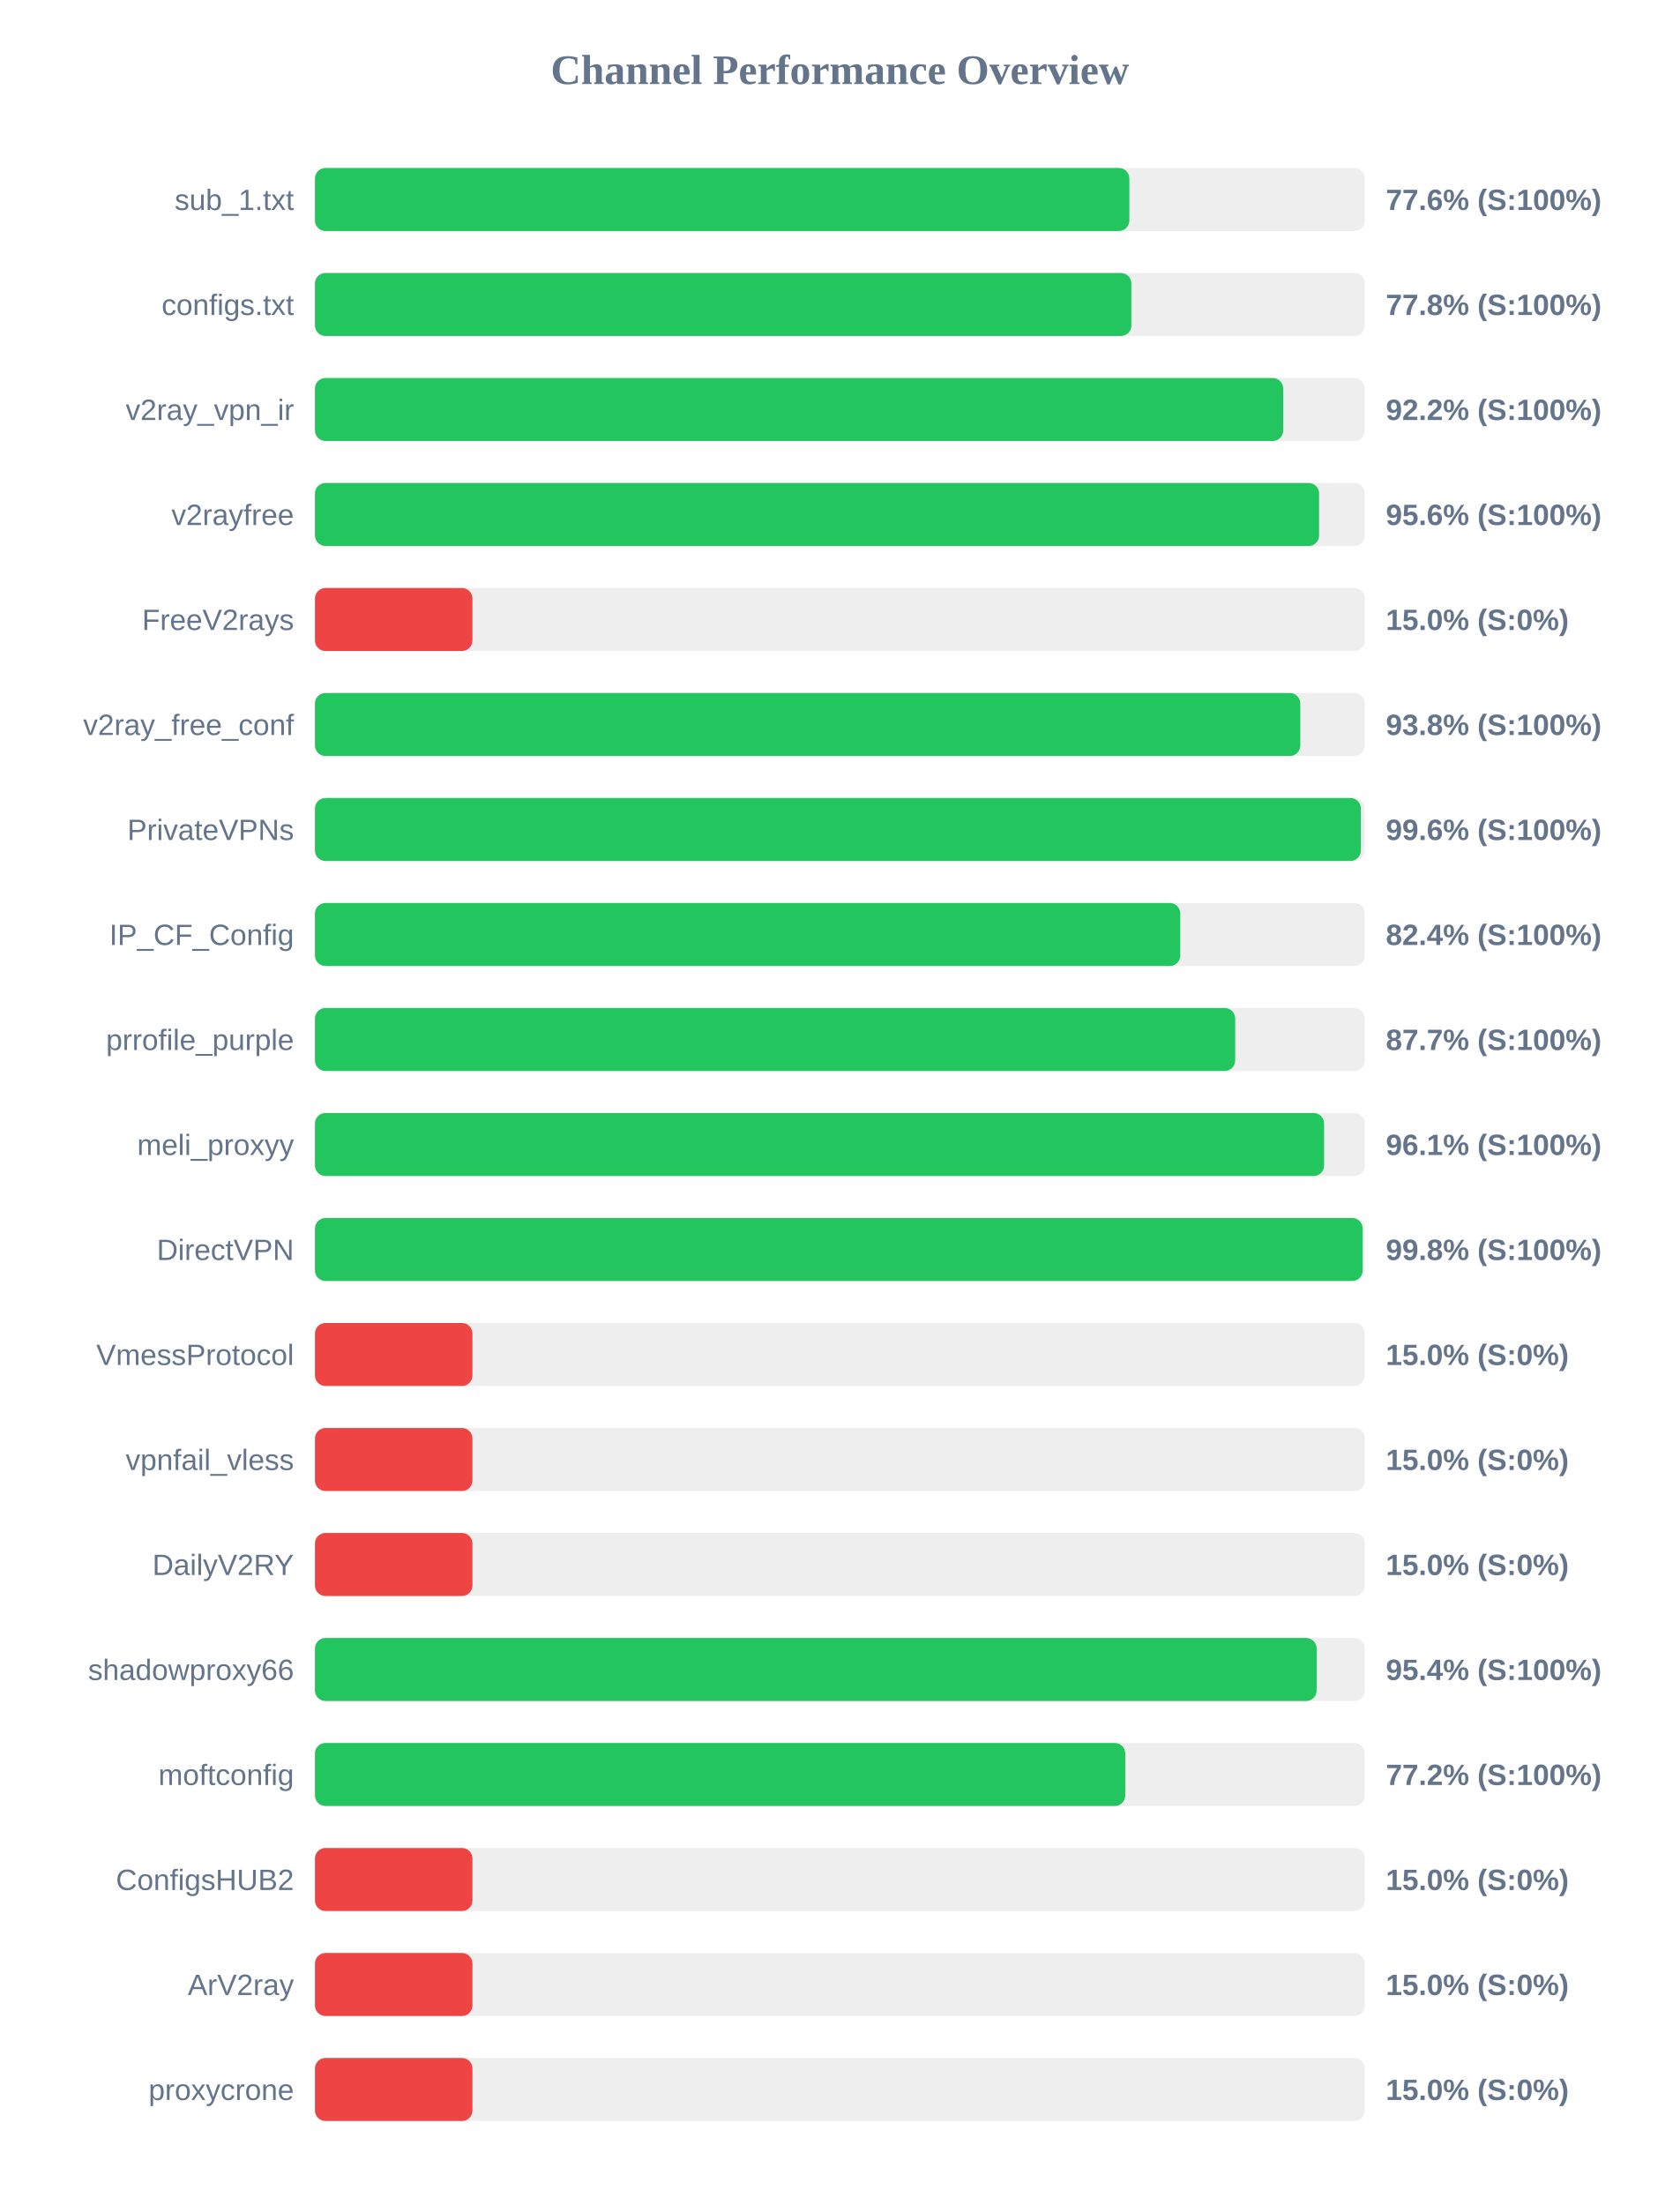
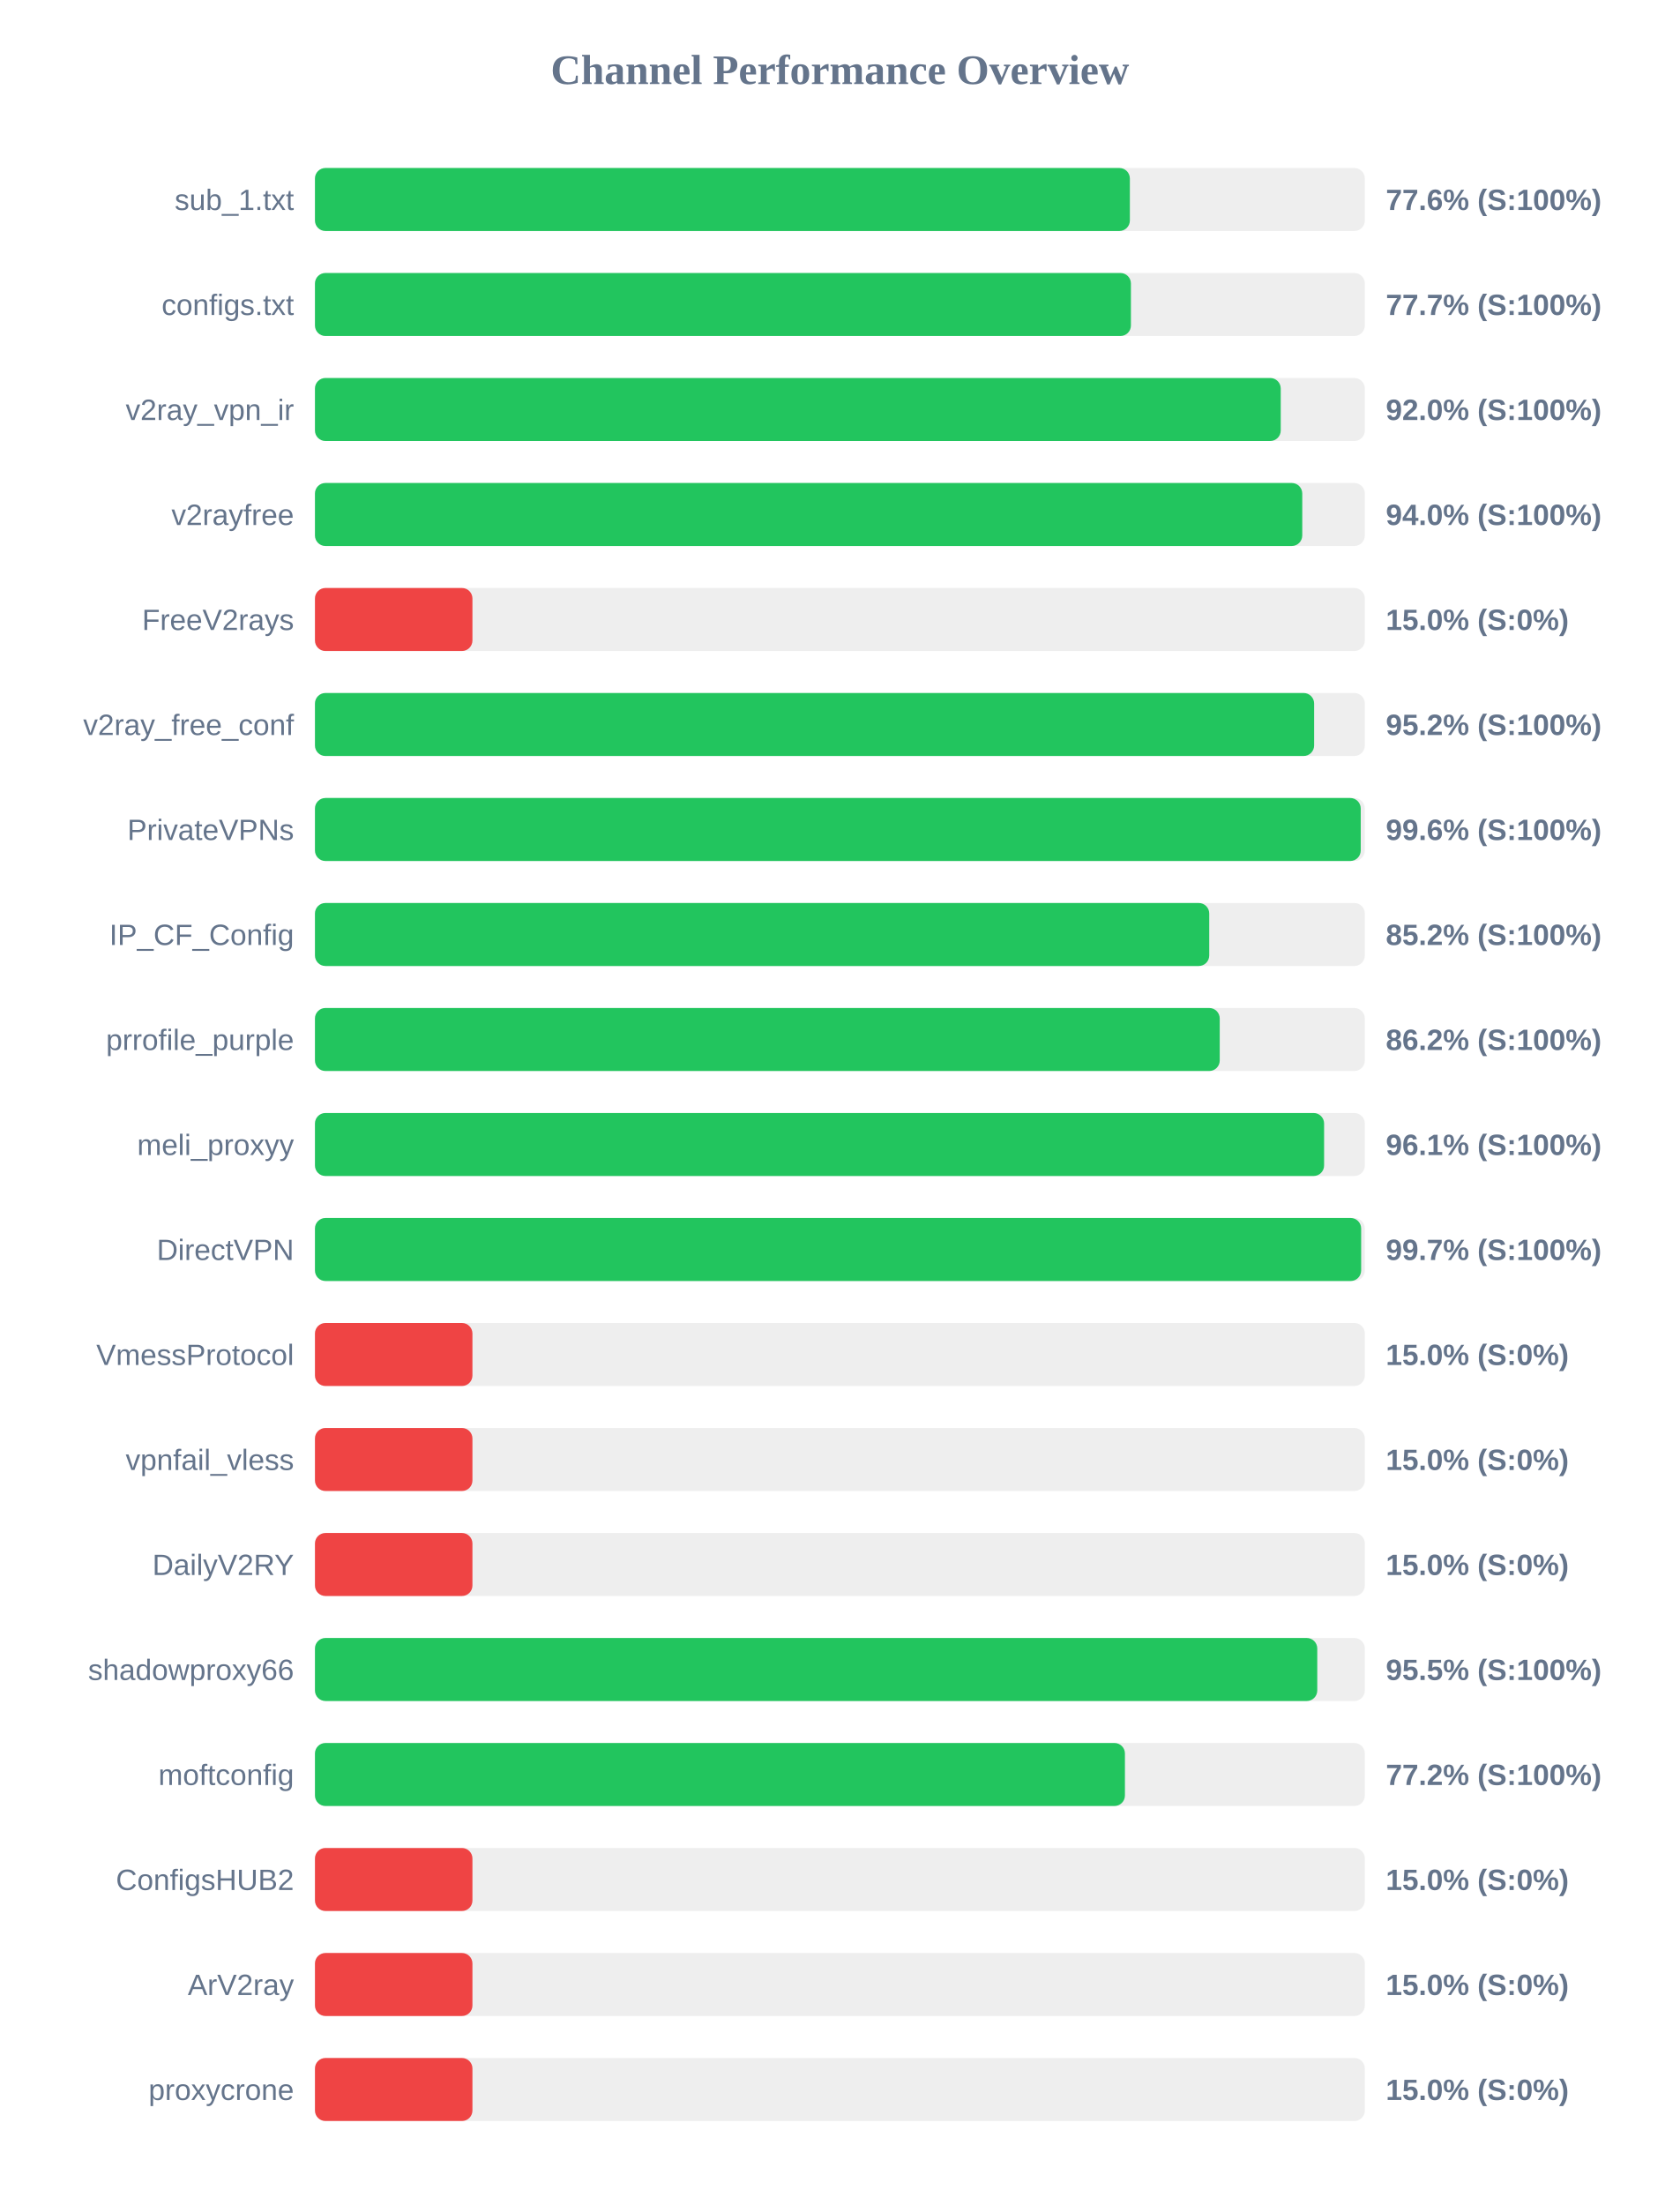
<svg xmlns="http://www.w3.org/2000/svg" width="800" height="1050" version="1.1">
  <style>
        .row { font: 14px Arial; fill: #64748b; }
        .score { font: bold 14px Arial; fill: #64748b; }
    </style>
  <text x="400" y="40" text-anchor="middle" font-size="20px" font-weight="bold" fill="#64748b">Channel Performance Overview</text>
  <rect x="150" y="80" width="500" height="30" fill="#eee" rx="5" />
-   <rect x="150" y="80" width="387.85" height="30" fill="#22c55e" rx="5" />
+   <rect x="150" y="80" width="388.1" height="30" fill="#22c55e" rx="5" />
  <text x="140" y="100" text-anchor="end" class="row">sub_1.txt</text>
  <text x="660" y="100" text-anchor="start" class="score">77.6% (S:100%)</text>
  <rect x="150" y="130" width="500" height="30" fill="#eee" rx="5" />
-   <rect x="150" y="130" width="388.8" height="30" fill="#22c55e" rx="5" />
+   <rect x="150" y="130" width="388.6" height="30" fill="#22c55e" rx="5" />
  <text x="140" y="150" text-anchor="end" class="row">configs.txt</text>
-   <text x="660" y="150" text-anchor="start" class="score">77.8% (S:100%)</text>
+   <text x="660" y="150" text-anchor="start" class="score">77.7% (S:100%)</text>
  <rect x="150" y="180" width="500" height="30" fill="#eee" rx="5" />
-   <rect x="150" y="180" width="461.1" height="30" fill="#22c55e" rx="5" />
+   <rect x="150" y="180" width="459.95" height="30" fill="#22c55e" rx="5" />
  <text x="140" y="200" text-anchor="end" class="row">v2ray_vpn_ir</text>
-   <text x="660" y="200" text-anchor="start" class="score">92.2% (S:100%)</text>
+   <text x="660" y="200" text-anchor="start" class="score">92.0% (S:100%)</text>
  <rect x="150" y="230" width="500" height="30" fill="#eee" rx="5" />
-   <rect x="150" y="230" width="478.2" height="30" fill="#22c55e" rx="5" />
+   <rect x="150" y="230" width="470.2" height="30" fill="#22c55e" rx="5" />
  <text x="140" y="250" text-anchor="end" class="row">v2rayfree</text>
-   <text x="660" y="250" text-anchor="start" class="score">95.6% (S:100%)</text>
+   <text x="660" y="250" text-anchor="start" class="score">94.0% (S:100%)</text>
  <rect x="150" y="280" width="500" height="30" fill="#eee" rx="5" />
  <rect x="150" y="280" width="75.0" height="30" fill="#ef4444" rx="5" />
  <text x="140" y="300" text-anchor="end" class="row">FreeV2rays</text>
  <text x="660" y="300" text-anchor="start" class="score">15.0% (S:0%)</text>
  <rect x="150" y="330" width="500" height="30" fill="#eee" rx="5" />
-   <rect x="150" y="330" width="469.25" height="30" fill="#22c55e" rx="5" />
+   <rect x="150" y="330" width="475.85" height="30" fill="#22c55e" rx="5" />
  <text x="140" y="350" text-anchor="end" class="row">v2ray_free_conf</text>
-   <text x="660" y="350" text-anchor="start" class="score">93.8% (S:100%)</text>
+   <text x="660" y="350" text-anchor="start" class="score">95.2% (S:100%)</text>
  <rect x="150" y="380" width="500" height="30" fill="#eee" rx="5" />
-   <rect x="150" y="380" width="498.1" height="30" fill="#22c55e" rx="5" />
+   <rect x="150" y="380" width="498.05" height="30" fill="#22c55e" rx="5" />
  <text x="140" y="400" text-anchor="end" class="row">PrivateVPNs</text>
  <text x="660" y="400" text-anchor="start" class="score">99.6% (S:100%)</text>
  <rect x="150" y="430" width="500" height="30" fill="#eee" rx="5" />
-   <rect x="150" y="430" width="412.1" height="30" fill="#22c55e" rx="5" />
+   <rect x="150" y="430" width="425.9" height="30" fill="#22c55e" rx="5" />
  <text x="140" y="450" text-anchor="end" class="row">IP_CF_Config</text>
-   <text x="660" y="450" text-anchor="start" class="score">82.4% (S:100%)</text>
+   <text x="660" y="450" text-anchor="start" class="score">85.2% (S:100%)</text>
  <rect x="150" y="480" width="500" height="30" fill="#eee" rx="5" />
-   <rect x="150" y="480" width="438.25" height="30" fill="#22c55e" rx="5" />
+   <rect x="150" y="480" width="430.9" height="30" fill="#22c55e" rx="5" />
  <text x="140" y="500" text-anchor="end" class="row">prrofile_purple</text>
-   <text x="660" y="500" text-anchor="start" class="score">87.7% (S:100%)</text>
+   <text x="660" y="500" text-anchor="start" class="score">86.2% (S:100%)</text>
  <rect x="150" y="530" width="500" height="30" fill="#eee" rx="5" />
  <rect x="150" y="530" width="480.6" height="30" fill="#22c55e" rx="5" />
  <text x="140" y="550" text-anchor="end" class="row">meli_proxyy</text>
  <text x="660" y="550" text-anchor="start" class="score">96.1% (S:100%)</text>
  <rect x="150" y="580" width="500" height="30" fill="#eee" rx="5" />
-   <rect x="150" y="580" width="498.95" height="30" fill="#22c55e" rx="5" />
+   <rect x="150" y="580" width="498.25" height="30" fill="#22c55e" rx="5" />
  <text x="140" y="600" text-anchor="end" class="row">DirectVPN</text>
-   <text x="660" y="600" text-anchor="start" class="score">99.8% (S:100%)</text>
+   <text x="660" y="600" text-anchor="start" class="score">99.7% (S:100%)</text>
  <rect x="150" y="630" width="500" height="30" fill="#eee" rx="5" />
  <rect x="150" y="630" width="75.0" height="30" fill="#ef4444" rx="5" />
  <text x="140" y="650" text-anchor="end" class="row">VmessProtocol</text>
  <text x="660" y="650" text-anchor="start" class="score">15.0% (S:0%)</text>
  <rect x="150" y="680" width="500" height="30" fill="#eee" rx="5" />
  <rect x="150" y="680" width="75.0" height="30" fill="#ef4444" rx="5" />
  <text x="140" y="700" text-anchor="end" class="row">vpnfail_vless</text>
  <text x="660" y="700" text-anchor="start" class="score">15.0% (S:0%)</text>
  <rect x="150" y="730" width="500" height="30" fill="#eee" rx="5" />
  <rect x="150" y="730" width="75.0" height="30" fill="#ef4444" rx="5" />
  <text x="140" y="750" text-anchor="end" class="row">DailyV2RY</text>
  <text x="660" y="750" text-anchor="start" class="score">15.0% (S:0%)</text>
  <rect x="150" y="780" width="500" height="30" fill="#eee" rx="5" />
-   <rect x="150" y="780" width="477.05" height="30" fill="#22c55e" rx="5" />
+   <rect x="150" y="780" width="477.35" height="30" fill="#22c55e" rx="5" />
  <text x="140" y="800" text-anchor="end" class="row">shadowproxy66</text>
-   <text x="660" y="800" text-anchor="start" class="score">95.4% (S:100%)</text>
+   <text x="660" y="800" text-anchor="start" class="score">95.5% (S:100%)</text>
  <rect x="150" y="830" width="500" height="30" fill="#eee" rx="5" />
-   <rect x="150" y="830" width="385.9" height="30" fill="#22c55e" rx="5" />
+   <rect x="150" y="830" width="385.75" height="30" fill="#22c55e" rx="5" />
  <text x="140" y="850" text-anchor="end" class="row">moftconfig</text>
  <text x="660" y="850" text-anchor="start" class="score">77.2% (S:100%)</text>
  <rect x="150" y="880" width="500" height="30" fill="#eee" rx="5" />
  <rect x="150" y="880" width="75.0" height="30" fill="#ef4444" rx="5" />
  <text x="140" y="900" text-anchor="end" class="row">ConfigsHUB2</text>
  <text x="660" y="900" text-anchor="start" class="score">15.0% (S:0%)</text>
  <rect x="150" y="930" width="500" height="30" fill="#eee" rx="5" />
  <rect x="150" y="930" width="75.0" height="30" fill="#ef4444" rx="5" />
  <text x="140" y="950" text-anchor="end" class="row">ArV2ray</text>
  <text x="660" y="950" text-anchor="start" class="score">15.0% (S:0%)</text>
  <rect x="150" y="980" width="500" height="30" fill="#eee" rx="5" />
  <rect x="150" y="980" width="75.0" height="30" fill="#ef4444" rx="5" />
  <text x="140" y="1000" text-anchor="end" class="row">proxycrone</text>
  <text x="660" y="1000" text-anchor="start" class="score">15.0% (S:0%)</text>
</svg>
